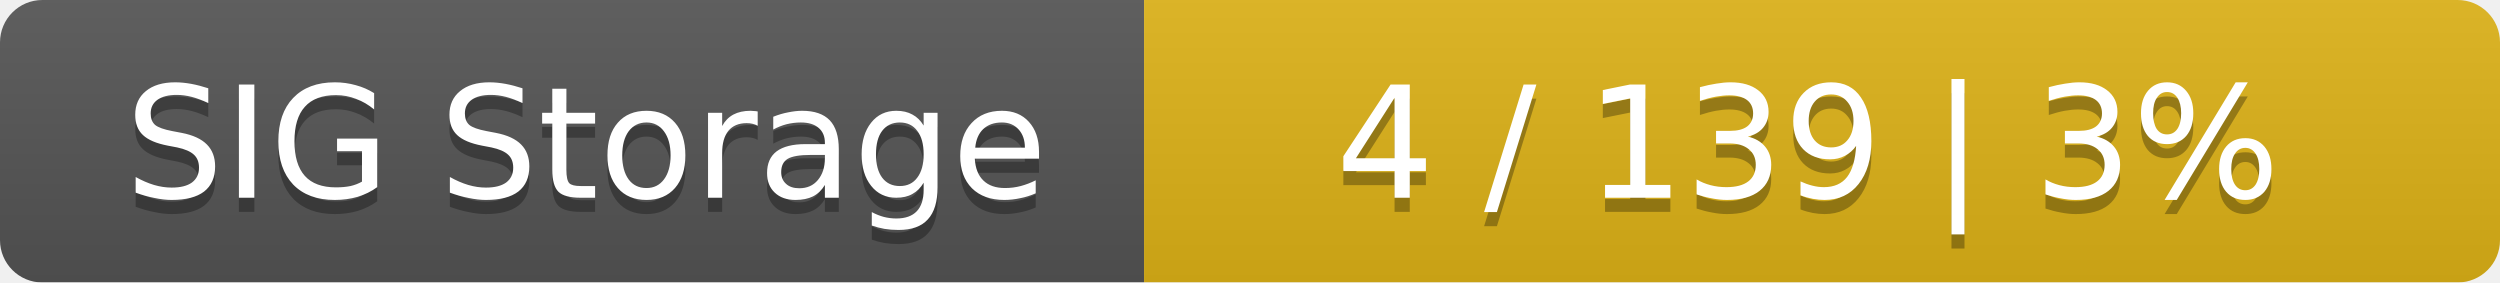
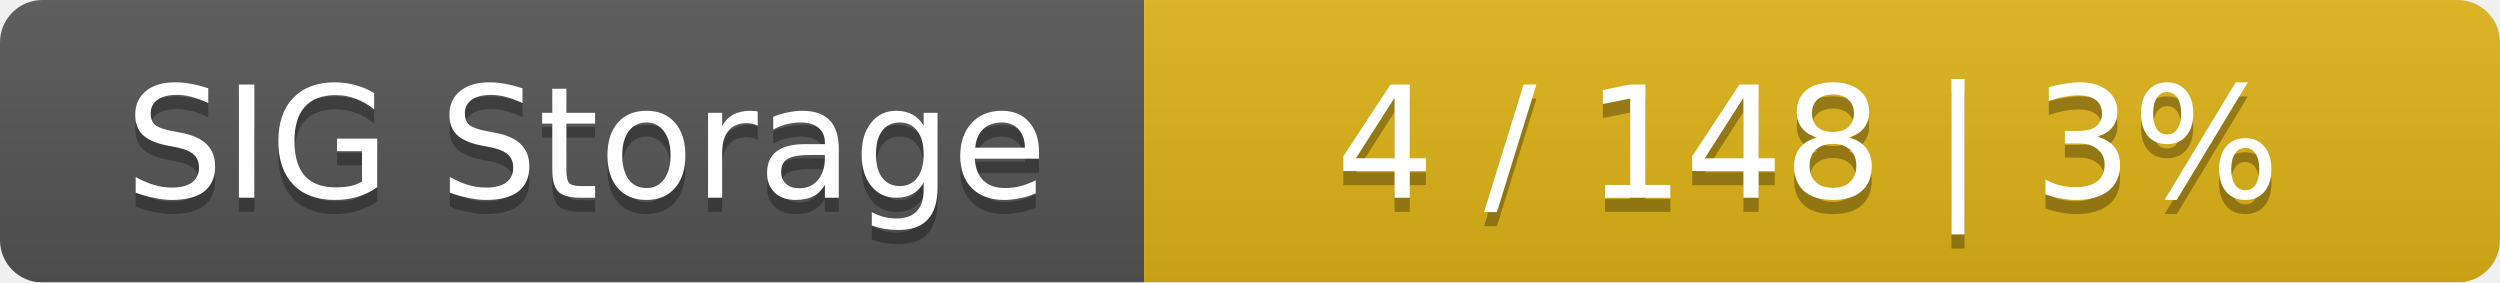
<svg xmlns="http://www.w3.org/2000/svg" width="177" height="20">
  <linearGradient id="smooth" x2="0" y2="100%">
    <stop offset="0" stop-color="#bbb" stop-opacity=".1" />
    <stop offset="1" stop-opacity=".1" />
  </linearGradient>
  <mask id="round">
    <rect width="177" height="20" rx="3" fill="#fff" />
  </mask>
  <g mask="url(#round)">
    <rect width="81" height="20" fill="#555" />
    <rect x="81" width="96" height="20" fill="#dfb317" />
    <rect width="177" height="20" fill="url(#smooth)" />
  </g>
  <g fill="#fff" text-anchor="middle" font-family="DejaVu Sans,Verdana,Geneva,sans-serif" font-size="11">
    <text x="41.5" y="15" fill="#010101" fill-opacity=".3">SIG Storage</text>
    <text x="41.5" y="14">SIG Storage</text>
-     <text x="128" y="15" fill="#010101" fill-opacity=".3">4 / 139    |    3%</text>
-     <text x="128" y="14">4 / 139    |    3%</text>
+     <text x="128" y="15" fill="#010101" fill-opacity=".3">4 / 148    |    3%</text>
+     <text x="128" y="14">4 / 148    |    3%</text>
  </g>
</svg>
